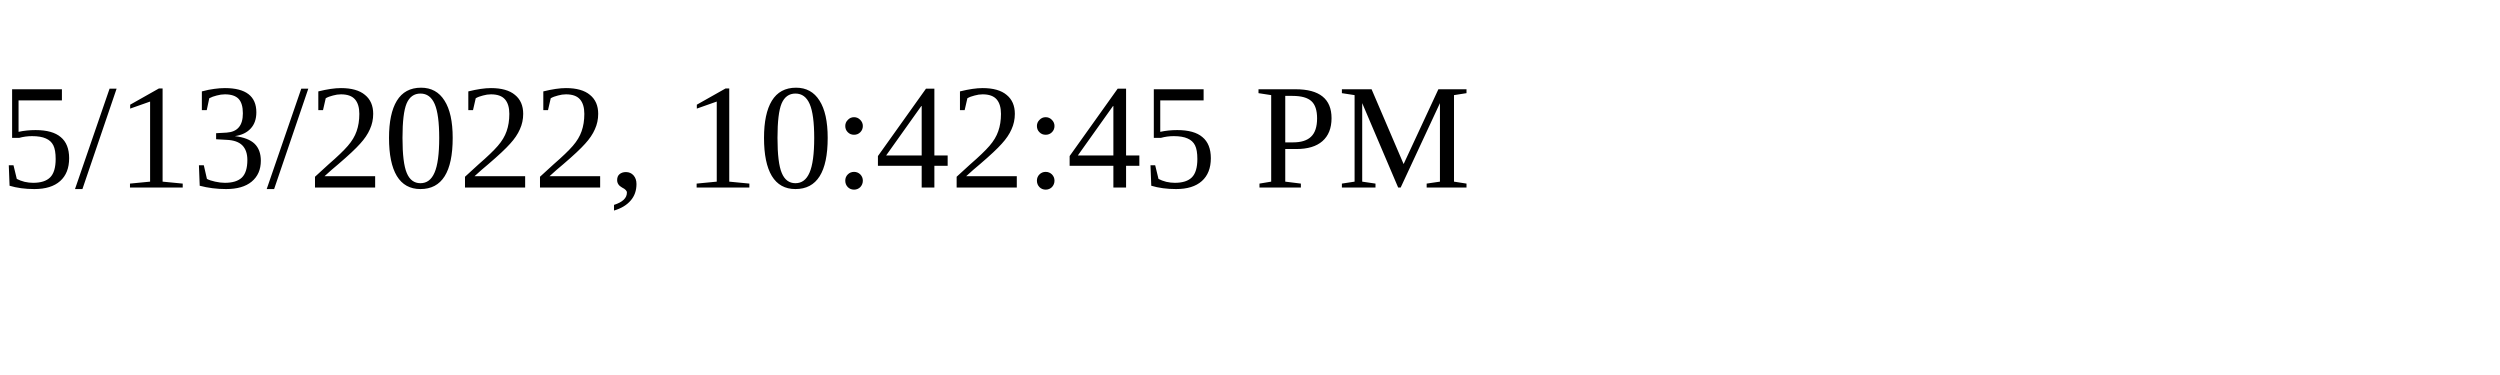
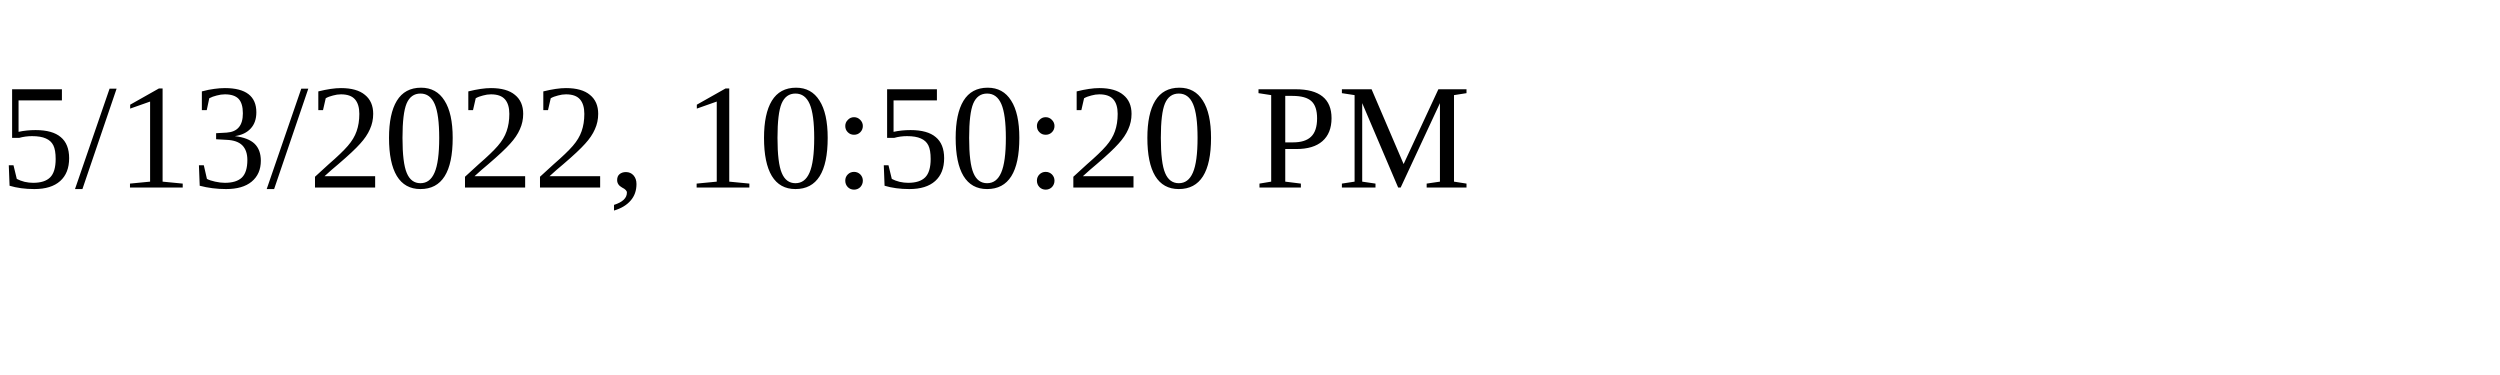
<svg xmlns="http://www.w3.org/2000/svg" height="30" width="200">
-   <text x="0" y="15">5/13/2022, 10:42:45 PM</text>
+   <text x="0" y="15">5/13/2022, 10:50:20 PM</text>
</svg>
